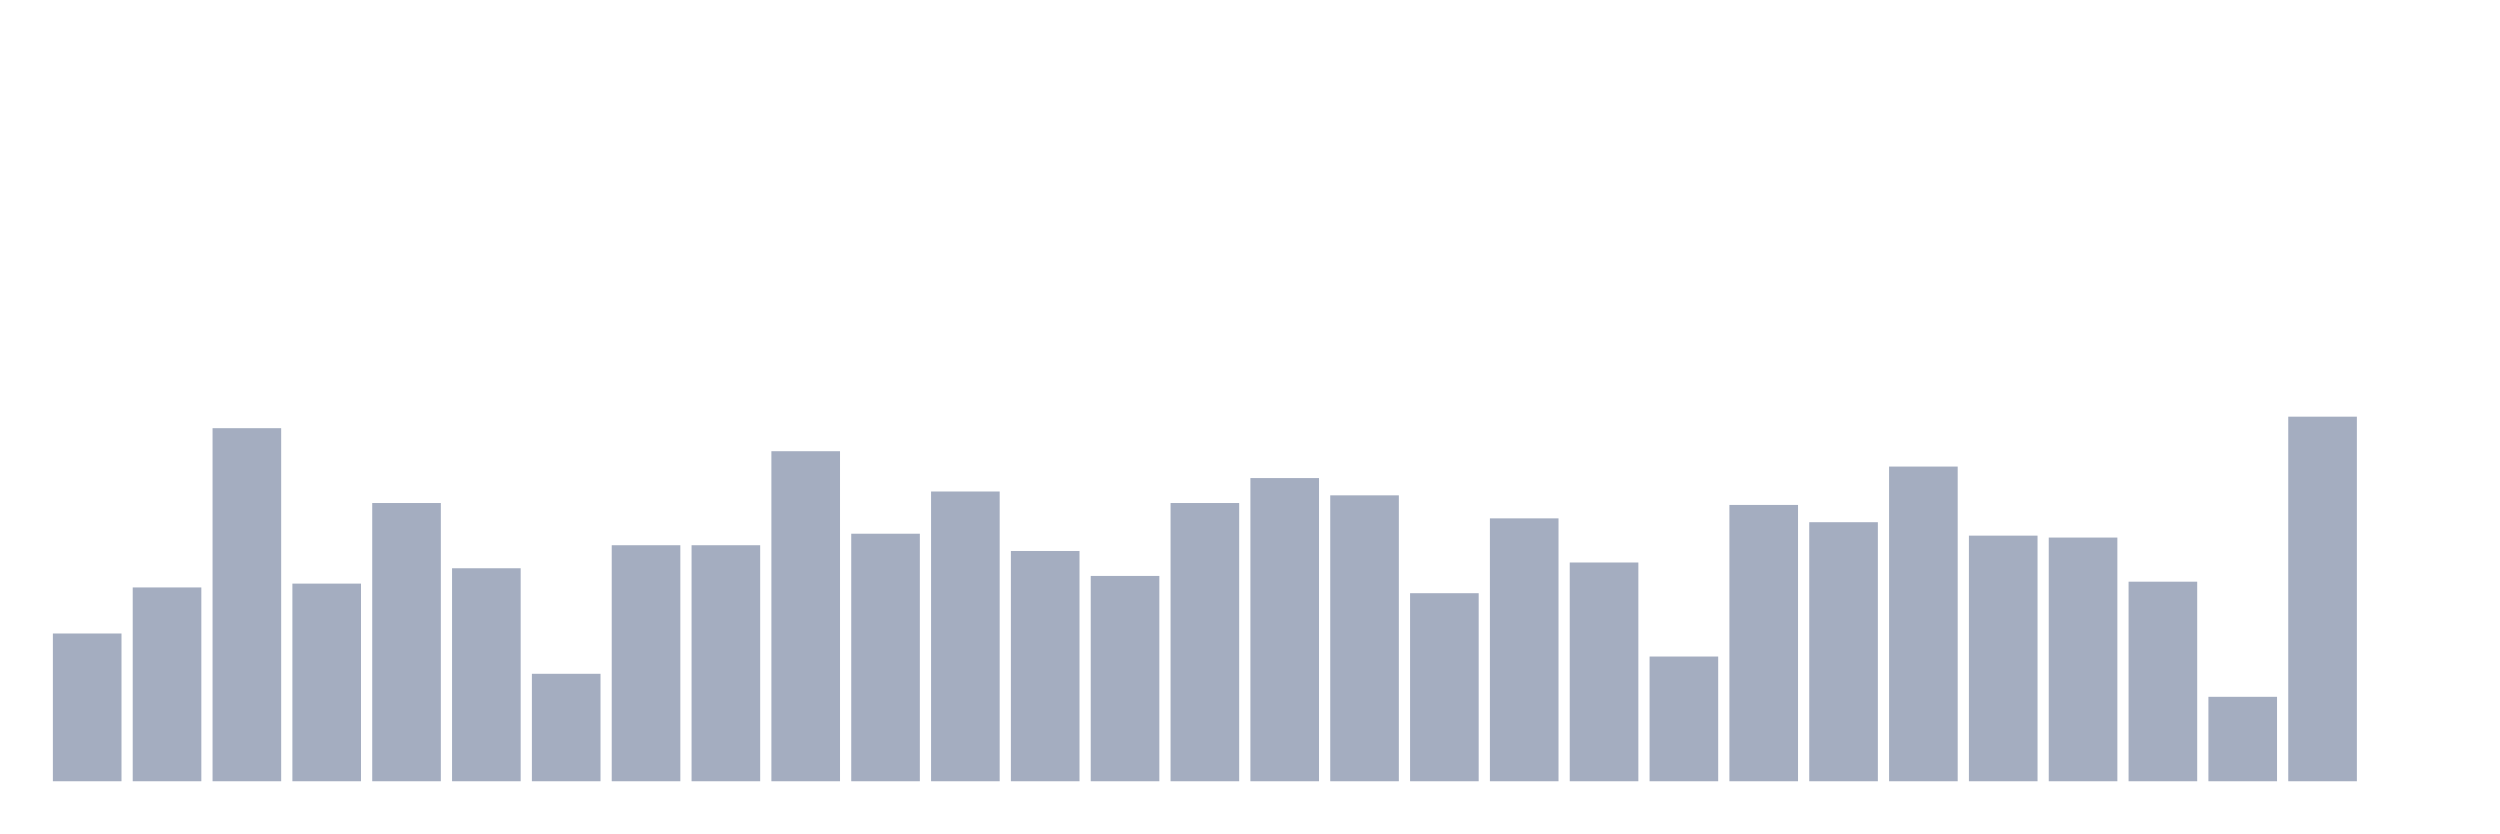
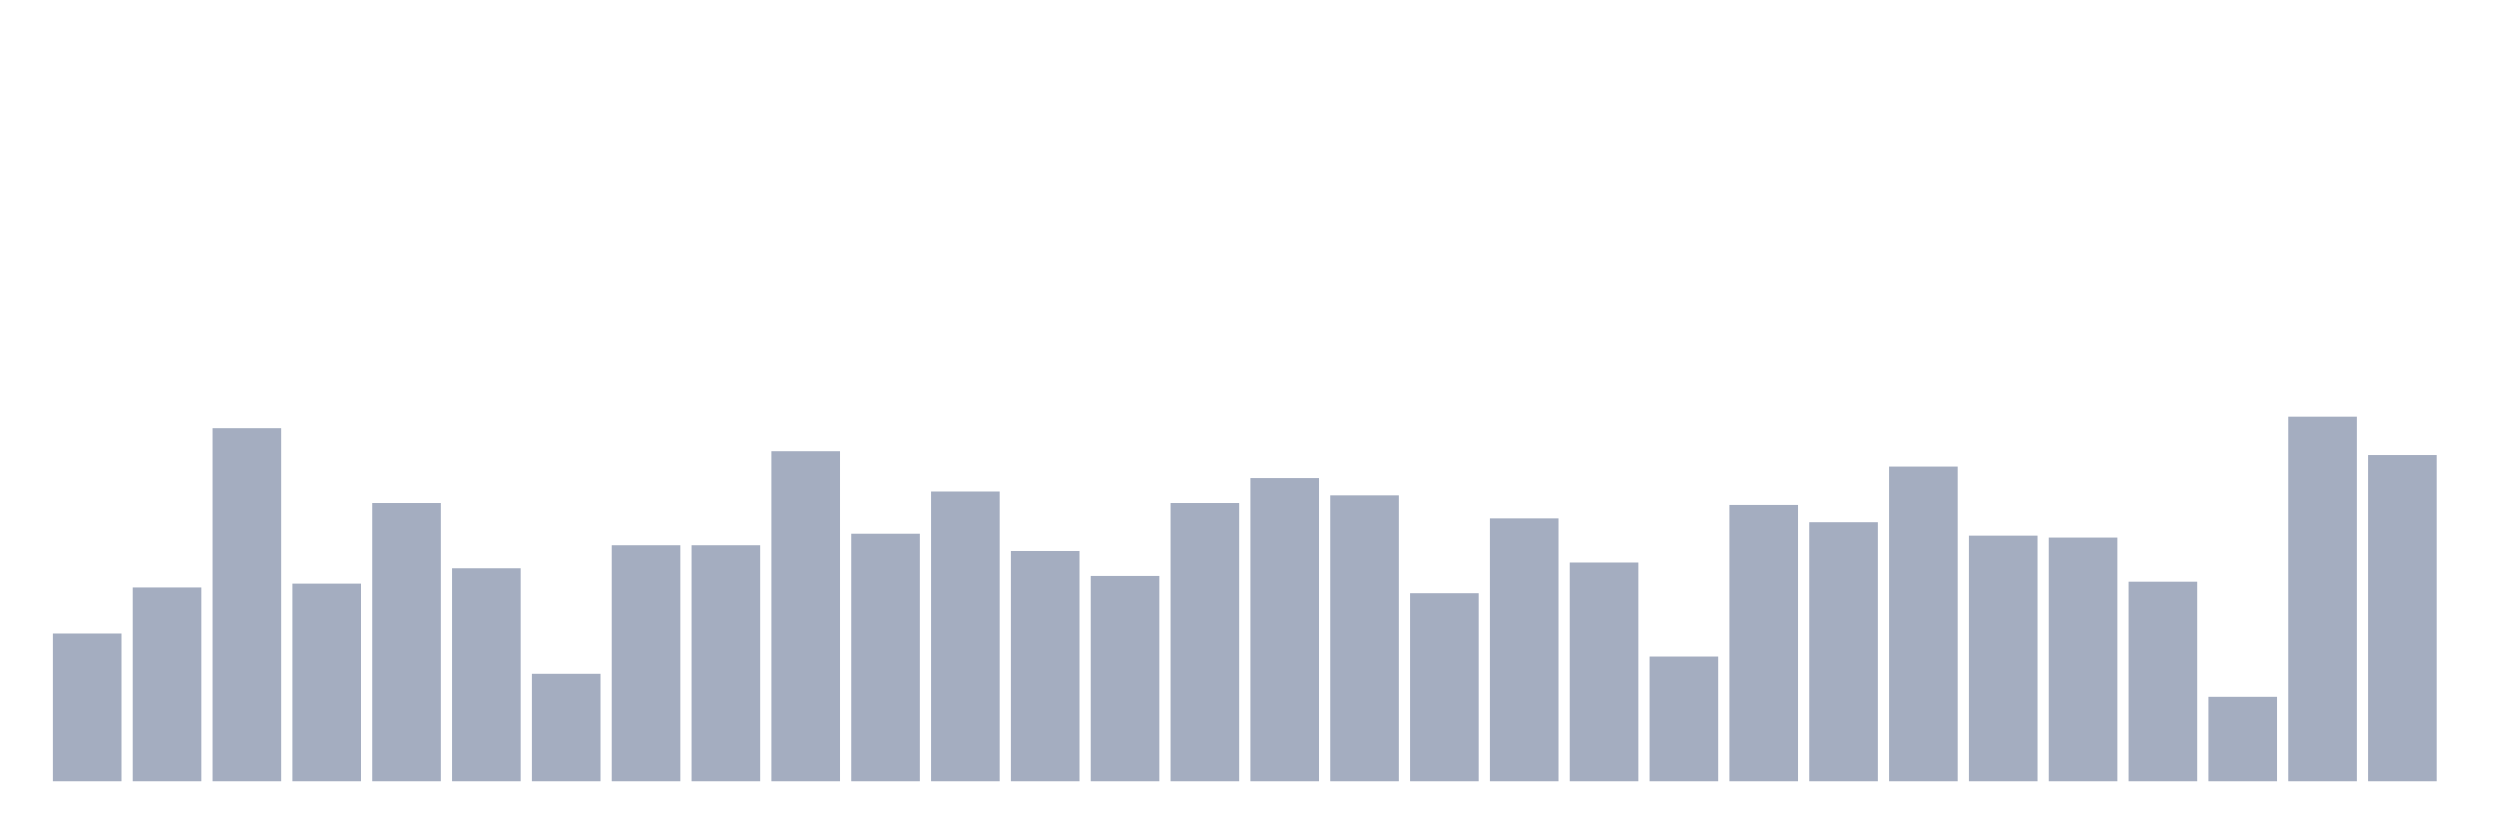
<svg xmlns="http://www.w3.org/2000/svg" viewBox="0 0 480 160">
  <g transform="translate(10,10)">
    <rect class="bar" x="0.153" width="13.175" y="111.632" height="28.368" fill="rgb(164,173,192)" />
    <rect class="bar" x="15.482" width="13.175" y="102.789" height="37.211" fill="rgb(164,173,192)" />
    <rect class="bar" x="30.81" width="13.175" y="72.211" height="67.789" fill="rgb(164,173,192)" />
    <rect class="bar" x="46.138" width="13.175" y="102.053" height="37.947" fill="rgb(164,173,192)" />
    <rect class="bar" x="61.466" width="13.175" y="86.579" height="53.421" fill="rgb(164,173,192)" />
    <rect class="bar" x="76.794" width="13.175" y="99.105" height="40.895" fill="rgb(164,173,192)" />
    <rect class="bar" x="92.123" width="13.175" y="119.368" height="20.632" fill="rgb(164,173,192)" />
    <rect class="bar" x="107.451" width="13.175" y="94.684" height="45.316" fill="rgb(164,173,192)" />
    <rect class="bar" x="122.779" width="13.175" y="94.684" height="45.316" fill="rgb(164,173,192)" />
    <rect class="bar" x="138.107" width="13.175" y="76.632" height="63.368" fill="rgb(164,173,192)" />
    <rect class="bar" x="153.436" width="13.175" y="92.474" height="47.526" fill="rgb(164,173,192)" />
    <rect class="bar" x="168.764" width="13.175" y="84.368" height="55.632" fill="rgb(164,173,192)" />
    <rect class="bar" x="184.092" width="13.175" y="95.789" height="44.211" fill="rgb(164,173,192)" />
    <rect class="bar" x="199.42" width="13.175" y="100.579" height="39.421" fill="rgb(164,173,192)" />
    <rect class="bar" x="214.748" width="13.175" y="86.579" height="53.421" fill="rgb(164,173,192)" />
    <rect class="bar" x="230.077" width="13.175" y="81.789" height="58.211" fill="rgb(164,173,192)" />
    <rect class="bar" x="245.405" width="13.175" y="85.105" height="54.895" fill="rgb(164,173,192)" />
    <rect class="bar" x="260.733" width="13.175" y="103.895" height="36.105" fill="rgb(164,173,192)" />
    <rect class="bar" x="276.061" width="13.175" y="89.526" height="50.474" fill="rgb(164,173,192)" />
    <rect class="bar" x="291.39" width="13.175" y="98" height="42" fill="rgb(164,173,192)" />
    <rect class="bar" x="306.718" width="13.175" y="116.053" height="23.947" fill="rgb(164,173,192)" />
    <rect class="bar" x="322.046" width="13.175" y="86.947" height="53.053" fill="rgb(164,173,192)" />
    <rect class="bar" x="337.374" width="13.175" y="90.263" height="49.737" fill="rgb(164,173,192)" />
    <rect class="bar" x="352.702" width="13.175" y="79.579" height="60.421" fill="rgb(164,173,192)" />
    <rect class="bar" x="368.031" width="13.175" y="92.842" height="47.158" fill="rgb(164,173,192)" />
    <rect class="bar" x="383.359" width="13.175" y="93.211" height="46.789" fill="rgb(164,173,192)" />
    <rect class="bar" x="398.687" width="13.175" y="101.684" height="38.316" fill="rgb(164,173,192)" />
    <rect class="bar" x="414.015" width="13.175" y="123.789" height="16.211" fill="rgb(164,173,192)" />
    <rect class="bar" x="429.344" width="13.175" y="70" height="70" fill="rgb(164,173,192)" />
-     <rect class="bar" x="444.672" width="13.175" y="140" height="0" fill="rgb(164,173,192)" />
+     <rect class="bar" x="444.672" width="13.175" y="77.368" height="62.632" fill="rgb(164,173,192)" />
  </g>
</svg>
